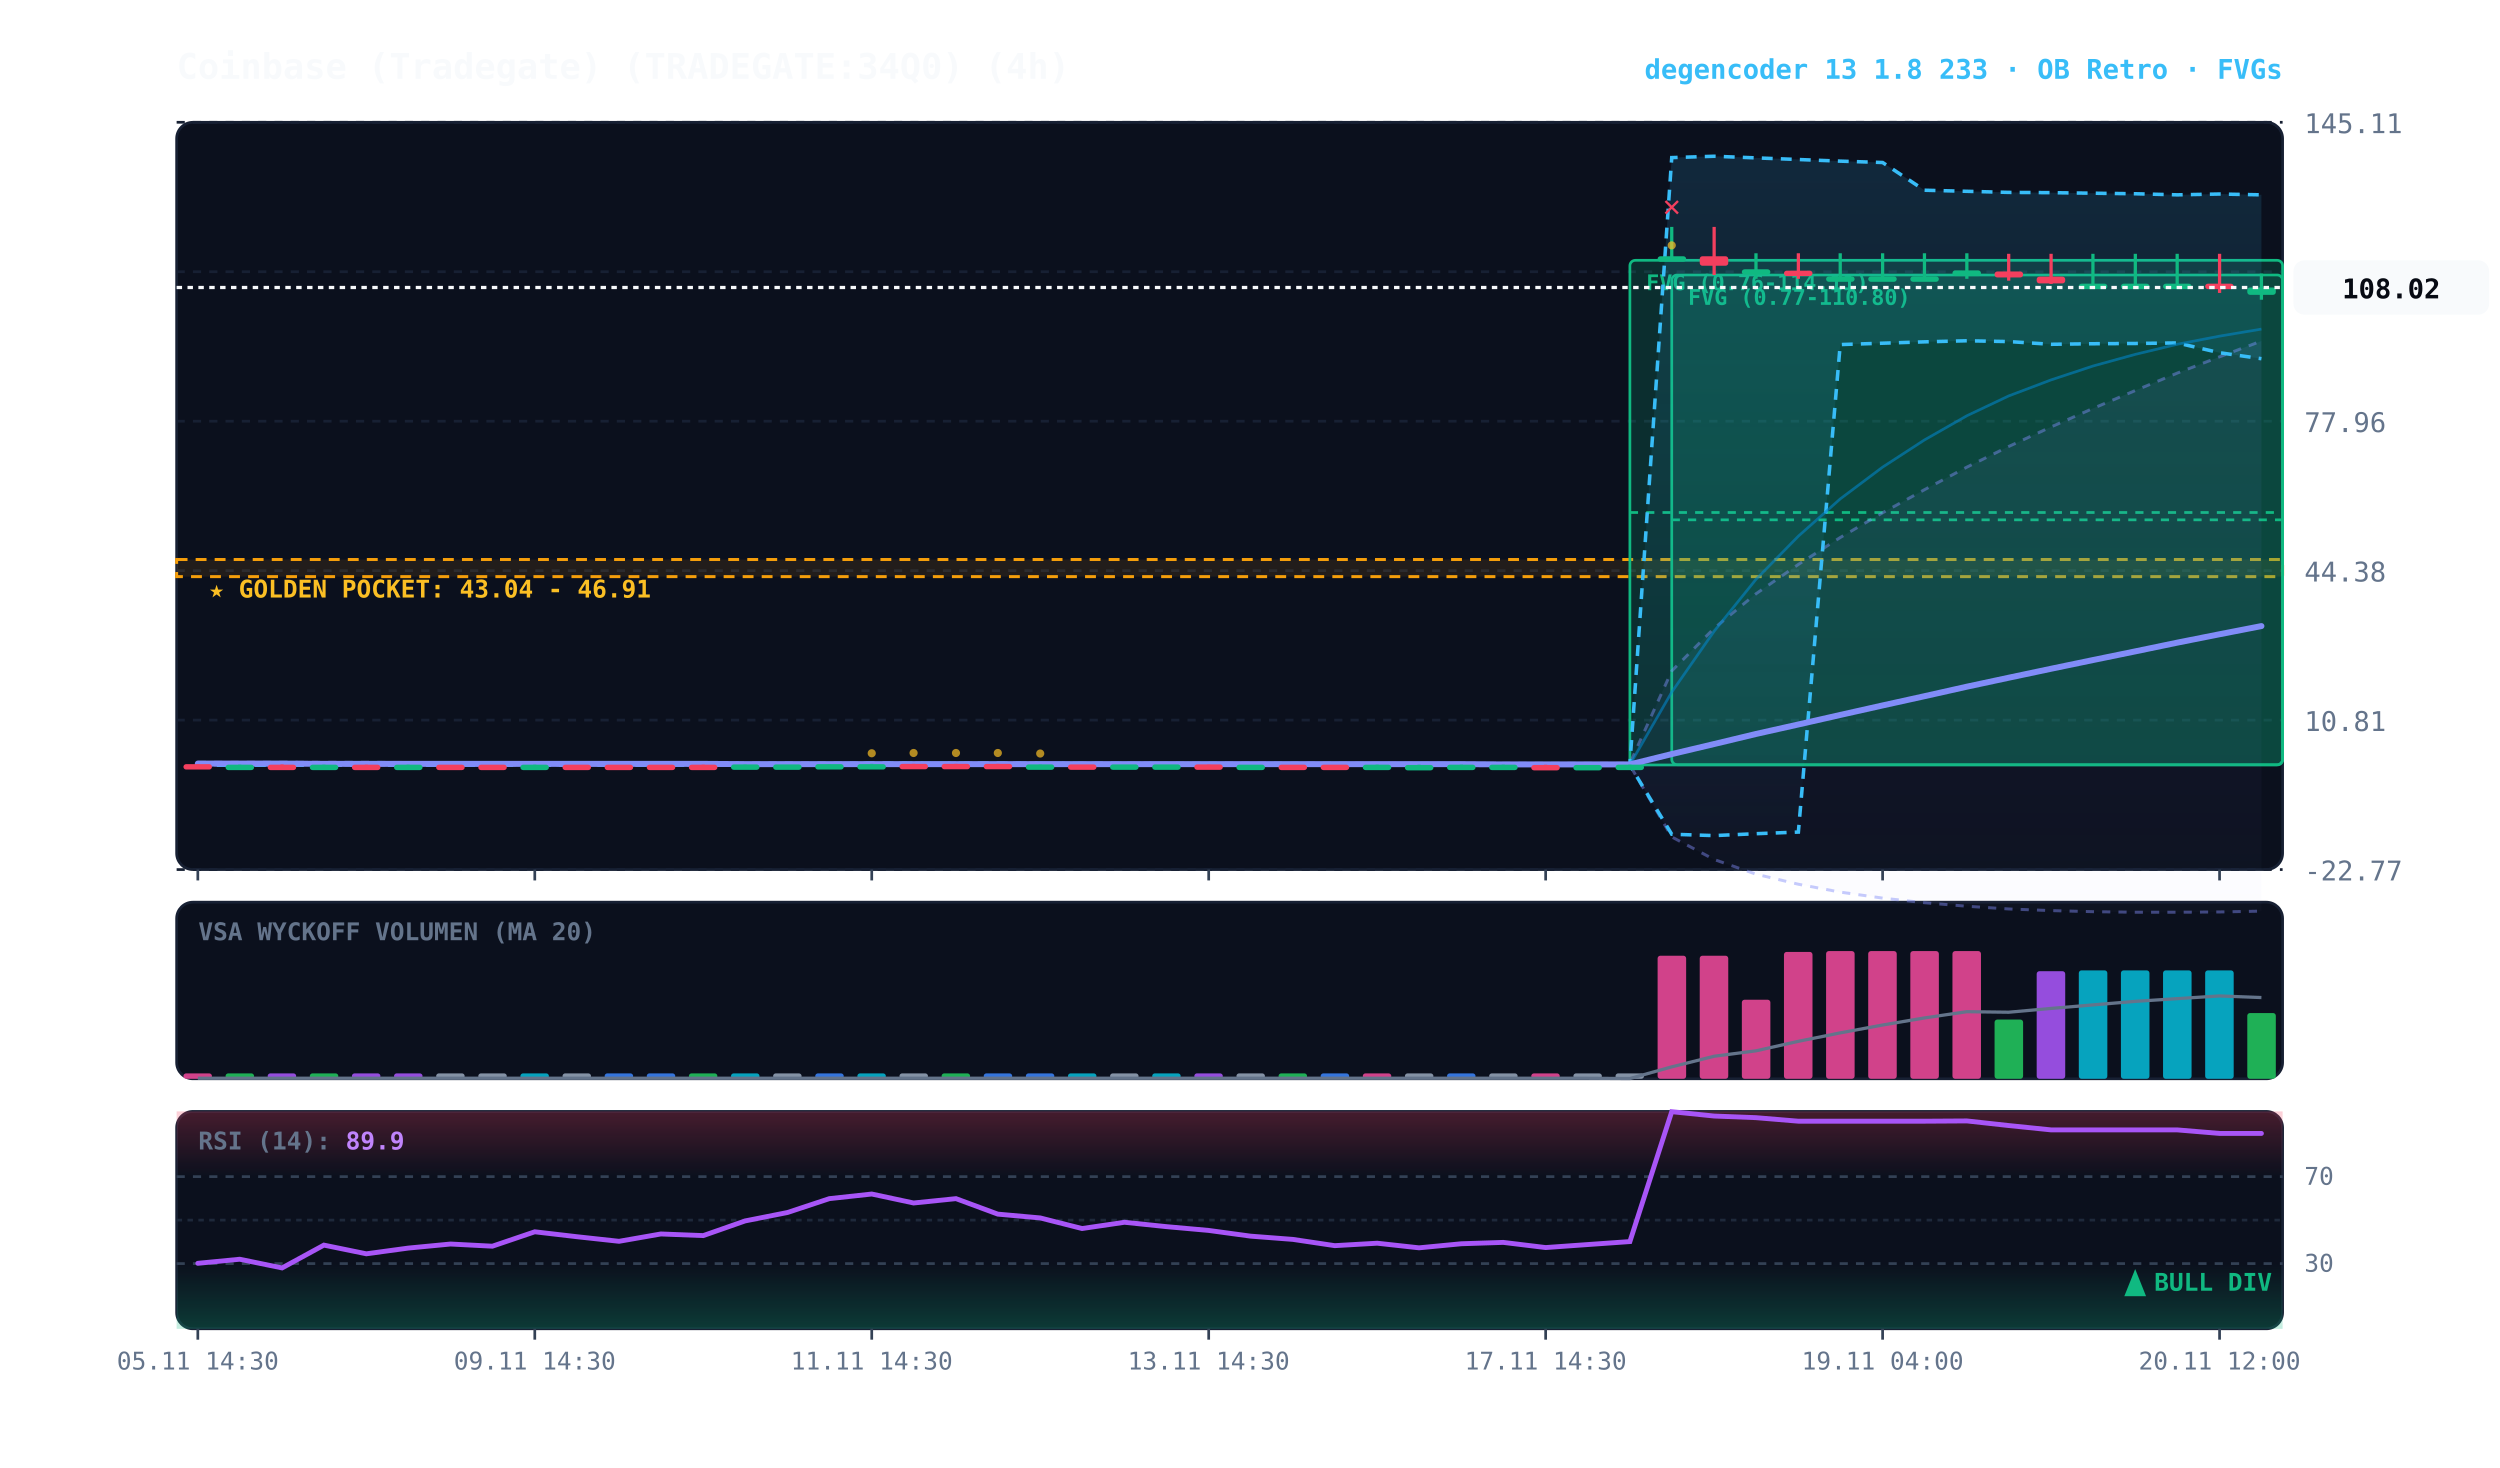
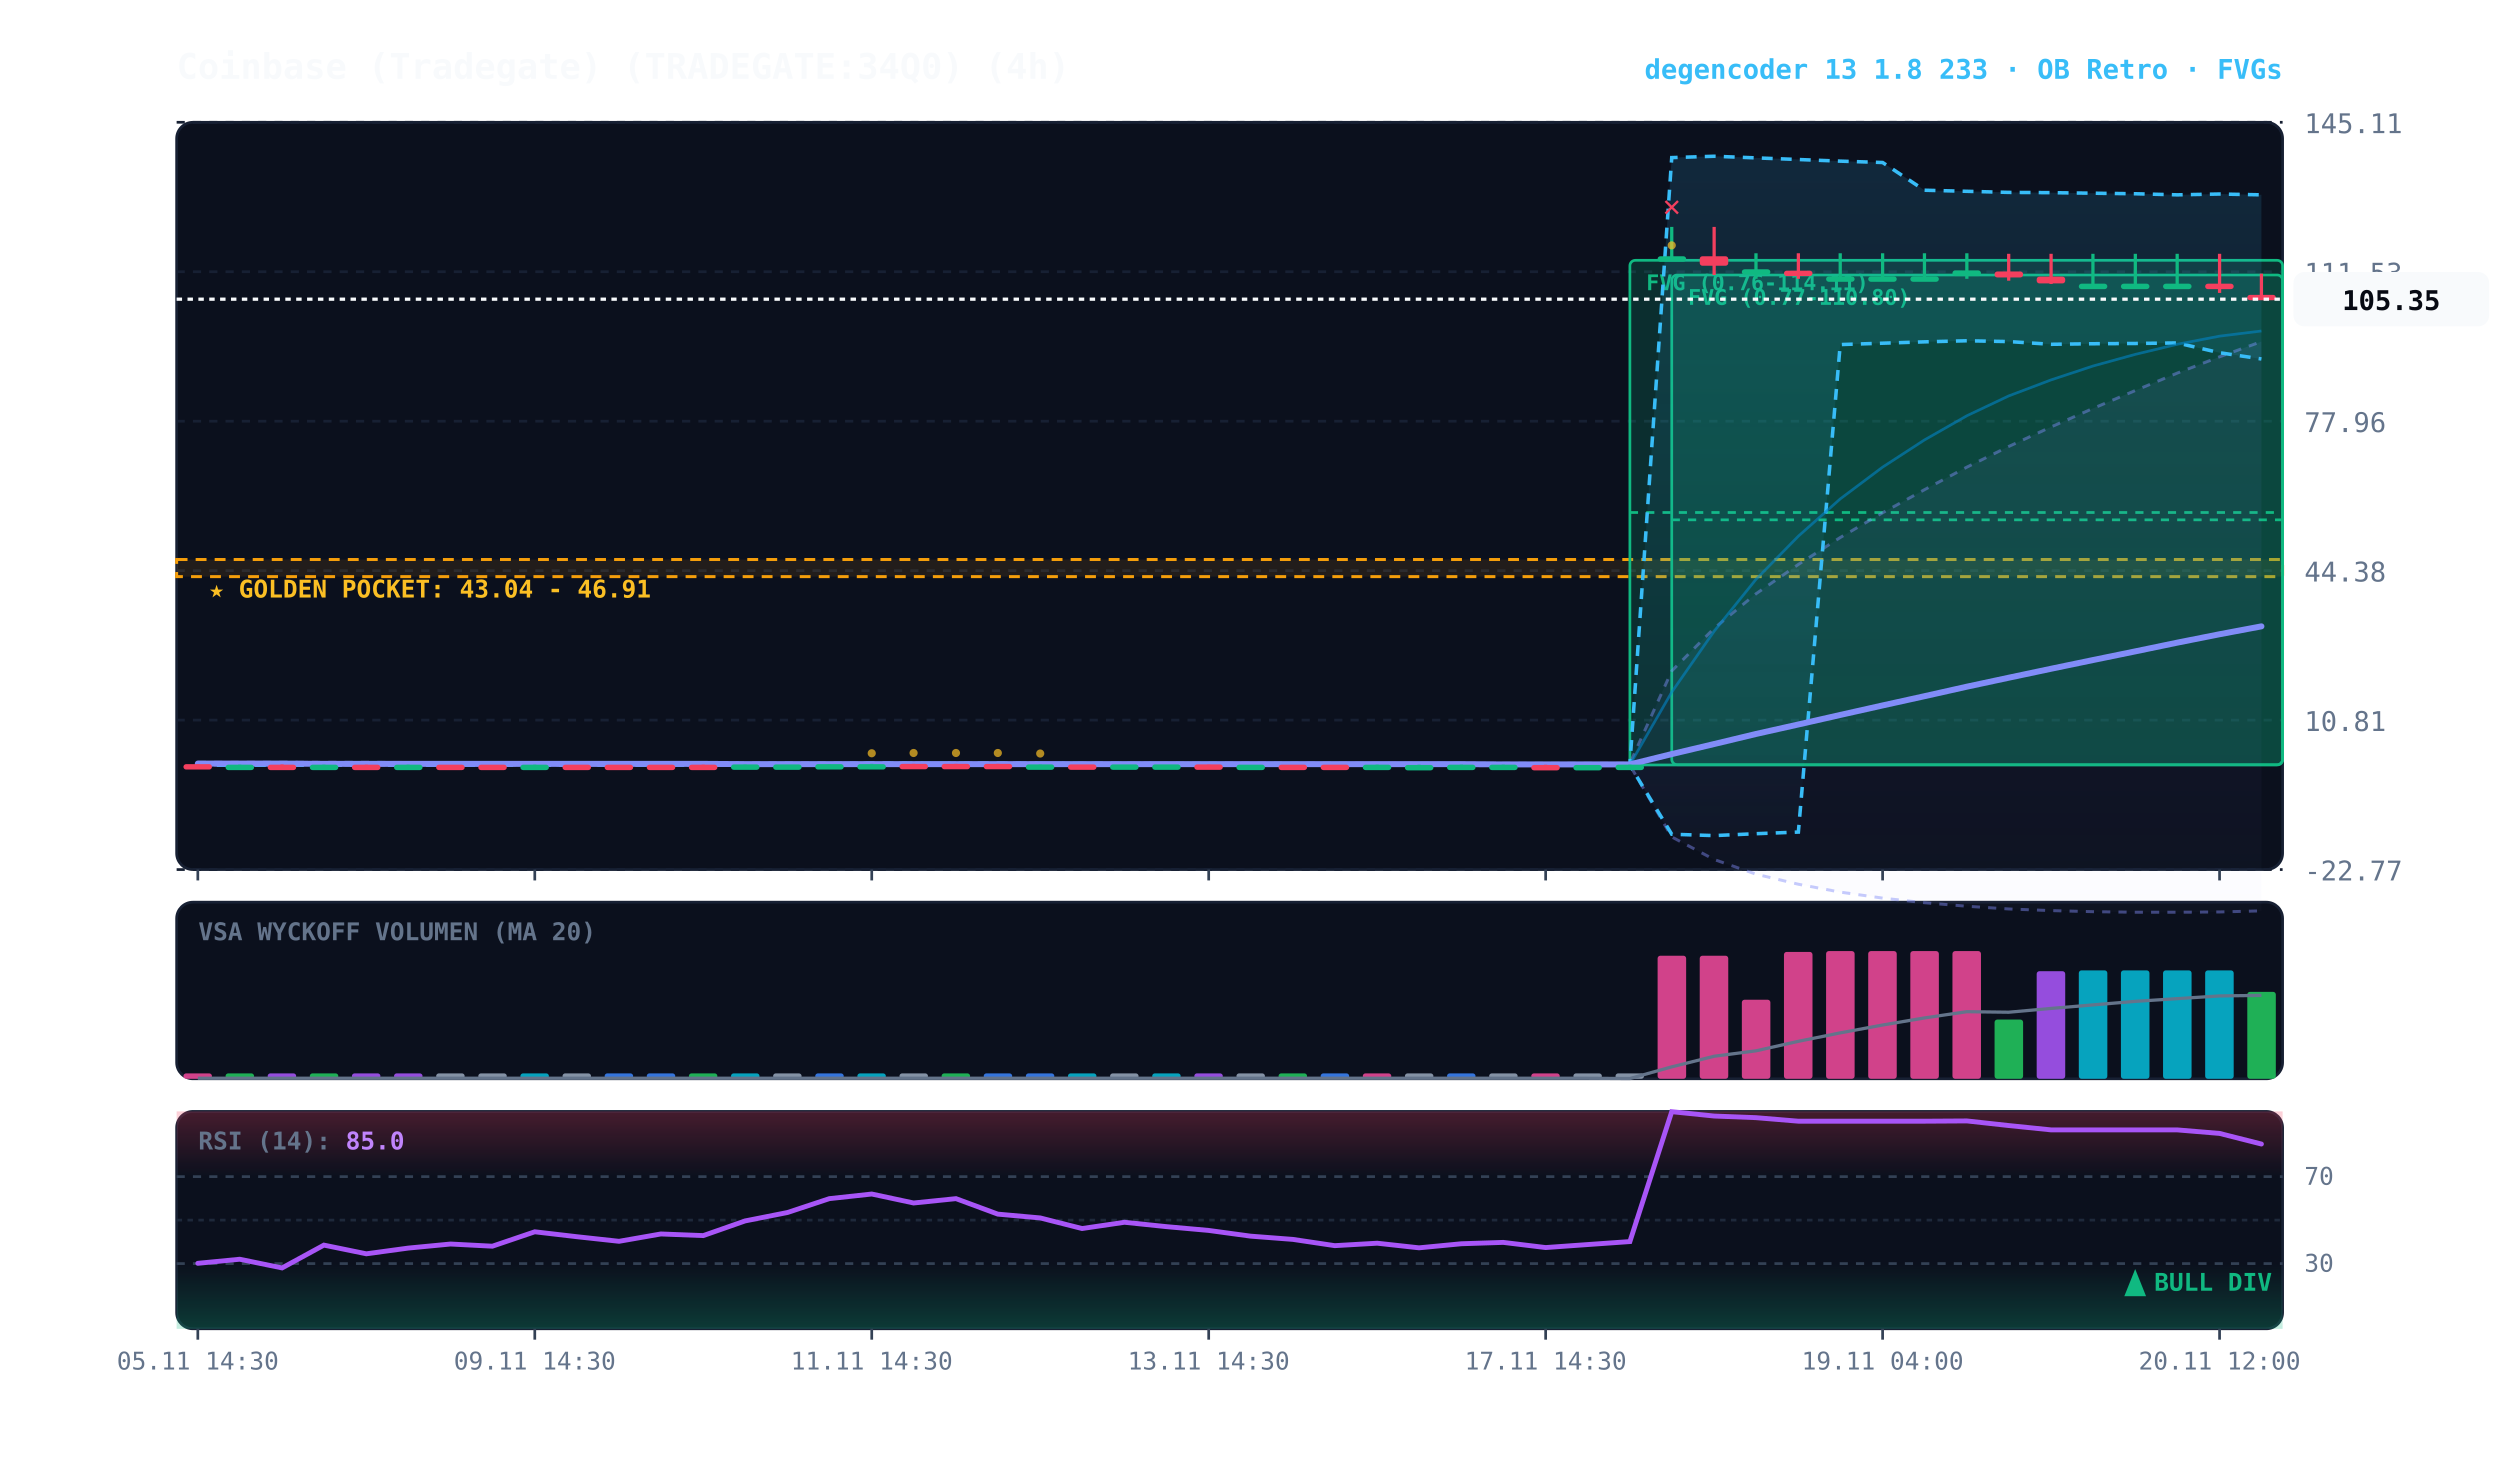
<svg xmlns="http://www.w3.org/2000/svg" viewBox="0 0 920 540" width="100%" height="100%" style="background:#070a13; font-family:'JetBrains Mono', monospace;">
  <defs>
    <linearGradient id="cloud-grad" x1="0%" y1="0%" x2="0%" y2="100%">
      <stop offset="0%" stop-color="#38bdf8" stop-opacity="0.14" />
      <stop offset="100%" stop-color="#38bdf8" stop-opacity="0.02" />
    </linearGradient>
    <linearGradient id="rfe-cloud" x1="0%" y1="0%" x2="0%" y2="100%">
      <stop offset="0%" stop-color="#818cf8" stop-opacity="0.09" />
      <stop offset="100%" stop-color="#818cf8" stop-opacity="0.02" />
    </linearGradient>
    <linearGradient id="rsi-overbought" x1="0%" y1="0%" x2="0%" y2="100%">
      <stop offset="0%" stop-color="#f43f5e" stop-opacity="0.25" />
      <stop offset="100%" stop-color="#f43f5e" stop-opacity="0.0" />
    </linearGradient>
    <linearGradient id="rsi-oversold" x1="0%" y1="0%" x2="0%" y2="100%">
      <stop offset="0%" stop-color="#10b981" stop-opacity="0.0" />
      <stop offset="100%" stop-color="#10b981" stop-opacity="0.25" />
    </linearGradient>
  </defs>
  <rect x="65" y="45" width="775" height="275" fill="#0b101d" rx="6" stroke="#172033" stroke-width="1" />
  <rect x="65" y="332" width="775" height="65" fill="#0b101d" rx="6" stroke="#172033" stroke-width="1" />
  <rect x="65" y="409" width="775" height="80" fill="#0b101d" rx="6" stroke="#172033" stroke-width="1" />
  <line x1="65" y1="320.0" x2="840" y2="320.0" stroke="#172033" stroke-dasharray="3,3" stroke-width="1" />
  <text x="848" y="324.0" fill="#64748b" font-size="10" text-anchor="start">-22.77</text>
  <line x1="65" y1="265.0" x2="840" y2="265.0" stroke="#172033" stroke-dasharray="3,3" stroke-width="1" />
  <text x="848" y="269.0" fill="#64748b" font-size="10" text-anchor="start">10.81</text>
  <line x1="65" y1="210.0" x2="840" y2="210.0" stroke="#172033" stroke-dasharray="3,3" stroke-width="1" />
  <text x="848" y="214.0" fill="#64748b" font-size="10" text-anchor="start">44.38</text>
  <line x1="65" y1="155.0" x2="840" y2="155.0" stroke="#172033" stroke-dasharray="3,3" stroke-width="1" />
  <text x="848" y="159.0" fill="#64748b" font-size="10" text-anchor="start">77.96</text>
  <line x1="65" y1="100.0" x2="840" y2="100.0" stroke="#172033" stroke-dasharray="3,3" stroke-width="1" />
  <text x="848" y="104.0" fill="#64748b" font-size="10" text-anchor="start">111.53</text>
  <line x1="65" y1="45.0" x2="840" y2="45.0" stroke="#172033" stroke-dasharray="3,3" stroke-width="1" />
  <text x="848" y="49.0" fill="#64748b" font-size="10" text-anchor="start">145.11</text>
  <rect x="65" y="205.9" width="775" height="6.3" fill="rgba(245, 158, 11, 0.10)" stroke="#f59e0b" stroke-dasharray="4,3" stroke-width="1.1" />
  <text x="77" y="219.9" fill="#fbbf24" font-size="9" font-weight="bold">★ GOLDEN POCKET: 43.04 - 46.91</text>
  <rect x="615.2" y="101.2" width="224.8" height="180.2" fill="rgba(16, 185, 129, 0.18)" stroke="#10b981" stroke-width="1" rx="2" />
  <line x1="615.2" y1="191.3" x2="840" y2="191.3" stroke="#10b981" stroke-dasharray="3,3" stroke-width="1" />
  <text x="621.2" y="112.2" fill="#10b981" font-size="8" font-weight="bold">FVG (0.77-110.80)</text>
  <rect x="599.8" y="95.8" width="240.2" height="185.7" fill="rgba(16, 185, 129, 0.18)" stroke="#10b981" stroke-width="1" rx="2" />
  <line x1="599.8" y1="188.6" x2="840" y2="188.6" stroke="#10b981" stroke-dasharray="3,3" stroke-width="1" />
  <text x="605.8" y="106.8" fill="#10b981" font-size="8" font-weight="bold">FVG (0.76-114.11)</text>
-   <polygon points="72.8,280.5 88.2,280.5 103.8,280.5 119.2,280.5 134.8,280.5 150.2,280.6 165.8,280.6 181.2,280.6 196.8,280.6 212.2,280.6 227.8,280.6 243.2,280.6 258.8,280.6 274.2,280.7 289.8,280.7 305.2,280.7 320.8,280.7 336.2,280.7 351.8,280.7 367.2,280.7 382.8,280.7 398.2,280.8 413.8,280.8 429.2,280.8 444.8,280.8 460.2,280.8 475.8,280.8 491.2,280.8 506.8,280.9 522.2,280.9 537.8,280.9 553.2,280.9 568.8,280.9 584.2,280.9 599.8,280.9 615.2,246.9 630.8,231.2 646.2,218.5 661.8,207.7 677.2,197.8 692.8,188.7 708.2,180.2 723.8,171.9 739.2,164.3 754.8,157.1 770.2,150.3 785.8,143.7 801.2,137.3 816.8,131.3 832.2,125.5 832.2,335.3 816.8,335.6 801.2,335.7 785.8,335.7 770.2,335.5 754.8,335.1 739.2,334.5 723.8,333.5 708.2,332.2 692.8,330.5 677.2,328.3 661.8,325.4 646.2,321.7 630.8,316.3 615.2,308.0 599.8,281.6 584.2,281.6 568.8,281.6 553.2,281.6 537.8,281.6 522.2,281.6 506.8,281.6 491.2,281.6 475.8,281.6 460.2,281.6 444.8,281.6 429.2,281.6 413.8,281.6 398.2,281.6 382.8,281.6 367.2,281.6 351.8,281.6 336.2,281.6 320.8,281.6 305.2,281.6 289.8,281.6 274.2,281.6 258.8,281.6 243.2,281.6 227.8,281.6 212.2,281.6 196.8,281.6 181.2,281.6 165.8,281.6 150.2,281.6 134.8,281.6 119.2,281.6 103.8,281.6 88.2,281.6 72.8,281.6" fill="url(#rfe-cloud)" />
-   <polyline points="72.8,280.5 88.2,280.5 103.8,280.5 119.2,280.5 134.8,280.5 150.2,280.6 165.8,280.6 181.2,280.6 196.8,280.6 212.2,280.6 227.8,280.6 243.2,280.6 258.8,280.6 274.2,280.7 289.8,280.7 305.2,280.7 320.8,280.7 336.2,280.7 351.8,280.7 367.2,280.7 382.8,280.7 398.2,280.8 413.8,280.8 429.2,280.8 444.8,280.8 460.2,280.8 475.8,280.8 491.2,280.8 506.8,280.9 522.2,280.9 537.8,280.9 553.2,280.9 568.8,280.9 584.2,280.9 599.8,280.9 615.2,246.9 630.8,231.2 646.2,218.5 661.8,207.7 677.2,197.8 692.8,188.7 708.2,180.2 723.8,171.9 739.2,164.3 754.8,157.1 770.2,150.3 785.8,143.7 801.2,137.3 816.8,131.3 832.2,125.5" fill="none" stroke="#818cf8" stroke-width="1.1" stroke-opacity="0.45" stroke-dasharray="3,3" />
-   <polyline points="72.8,281.6 88.2,281.6 103.8,281.6 119.2,281.6 134.8,281.6 150.2,281.6 165.8,281.6 181.2,281.6 196.8,281.6 212.2,281.6 227.8,281.6 243.2,281.6 258.8,281.6 274.2,281.6 289.8,281.6 305.2,281.6 320.8,281.6 336.2,281.6 351.8,281.6 367.2,281.6 382.8,281.6 398.2,281.6 413.8,281.6 429.2,281.6 444.8,281.6 460.2,281.6 475.8,281.6 491.2,281.6 506.8,281.6 522.2,281.6 537.8,281.6 553.2,281.6 568.8,281.6 584.2,281.6 599.8,281.6 615.2,308.0 630.8,316.3 646.2,321.7 661.8,325.4 677.2,328.3 692.8,330.5 708.2,332.2 723.8,333.5 739.2,334.5 754.8,335.1 770.2,335.5 785.8,335.7 801.2,335.7 816.8,335.6 832.2,335.3" fill="none" stroke="#818cf8" stroke-width="1.1" stroke-opacity="0.45" stroke-dasharray="3,3" />
-   <polygon points="72.8,281.0 88.2,281.0 103.8,281.0 119.2,281.1 134.8,281.1 150.2,281.2 165.8,281.2 181.2,281.3 196.8,281.2 212.2,281.2 227.8,281.2 243.2,281.2 258.8,281.2 274.2,281.2 289.8,281.1 305.2,281.1 320.8,280.9 336.2,280.9 351.8,280.9 367.2,280.9 382.8,280.9 398.2,281.0 413.8,281.0 429.2,281.0 444.8,281.1 460.2,281.2 475.8,281.2 491.2,281.2 506.8,281.2 522.2,281.2 537.8,281.3 553.2,281.3 568.8,281.3 584.2,281.3 599.8,281.3 615.2,58.0 630.8,57.5 646.2,58.1 661.8,58.7 677.2,59.3 692.8,59.8 708.2,70.0 723.8,70.4 739.2,70.8 754.8,70.9 770.2,71.1 785.8,71.3 801.2,71.7 816.8,71.4 832.2,71.7 832.2,132.0 816.8,129.8 801.2,126.2 785.8,126.4 770.2,126.5 754.8,126.7 739.2,125.7 723.8,125.4 708.2,125.8 692.8,126.3 677.2,126.8 661.8,306.2 646.2,306.8 630.8,307.5 615.2,307.0 599.8,281.6 584.2,281.6 568.8,281.6 553.2,281.6 537.8,281.6 522.2,281.6 506.8,281.6 491.2,281.6 475.8,281.6 460.2,281.6 444.8,281.6 429.2,281.5 413.8,281.5 398.2,281.5 382.8,281.4 367.2,281.4 351.8,281.5 336.2,281.6 320.8,281.6 305.2,281.6 289.8,281.6 274.2,281.6 258.8,281.6 243.2,281.6 227.8,281.6 212.2,281.6 196.8,281.6 181.2,281.6 165.8,281.6 150.2,281.6 134.8,281.6 119.2,281.6 103.8,281.6 88.2,281.6 72.8,281.6" fill="url(#cloud-grad)" />
+   <polygon points="72.8,280.5 88.2,280.5 103.8,280.5 119.2,280.5 134.8,280.5 150.2,280.6 165.8,280.6 181.2,280.6 196.8,280.6 212.2,280.6 227.8,280.6 243.2,280.6 258.8,280.6 274.2,280.7 289.8,280.7 305.2,280.7 320.8,280.7 336.2,280.7 351.8,280.7 367.2,280.7 382.8,280.7 398.2,280.8 413.8,280.8 429.2,280.8 444.8,280.8 460.2,280.8 475.8,280.8 491.2,280.8 506.8,280.9 522.2,280.9 537.8,280.9 553.2,280.9 568.8,280.9 584.2,280.9 599.8,280.9 615.2,246.9 630.8,231.2 646.2,218.5 661.8,207.7 677.2,197.8 692.8,188.7 708.2,180.2 723.8,171.9 739.2,164.3 754.8,157.1 770.2,150.3 785.8,143.7 801.2,137.3 816.8,131.3 832.2,125.7 832.2,335.2 816.8,335.6 801.2,335.7 785.8,335.7 770.2,335.5 754.8,335.1 739.2,334.5 723.8,333.5 708.2,332.2 692.8,330.5 677.2,328.3 661.8,325.4 646.2,321.7 630.8,316.3 615.2,308.0 599.8,281.6 584.2,281.6 568.8,281.6 553.2,281.6 537.8,281.6 522.2,281.6 506.8,281.6 491.2,281.6 475.8,281.6 460.2,281.6 444.8,281.6 429.2,281.6 413.8,281.6 398.2,281.6 382.8,281.6 367.2,281.6 351.8,281.6 336.2,281.6 320.8,281.6 305.2,281.6 289.8,281.6 274.2,281.6 258.8,281.6 243.2,281.6 227.8,281.6 212.2,281.6 196.8,281.6 181.2,281.6 165.8,281.6 150.2,281.6 134.8,281.6 119.2,281.6 103.8,281.6 88.2,281.6 72.8,281.6" fill="url(#rfe-cloud)" />
+   <polyline points="72.8,280.5 88.2,280.5 103.8,280.5 119.2,280.5 134.8,280.5 150.2,280.6 165.8,280.6 181.2,280.6 196.8,280.6 212.2,280.6 227.8,280.6 243.2,280.6 258.8,280.6 274.2,280.7 289.8,280.7 305.2,280.7 320.8,280.7 336.2,280.7 351.8,280.7 367.2,280.7 382.8,280.7 398.2,280.8 413.8,280.8 429.2,280.8 444.8,280.8 460.2,280.8 475.8,280.8 491.2,280.8 506.8,280.9 522.2,280.9 537.8,280.9 553.2,280.9 568.8,280.9 584.2,280.9 599.8,280.9 615.2,246.9 630.8,231.2 646.2,218.5 661.8,207.7 677.2,197.8 692.8,188.7 708.2,180.2 723.8,171.9 739.2,164.3 754.8,157.1 770.2,150.3 785.8,143.7 801.2,137.3 816.8,131.3 832.2,125.7" fill="none" stroke="#818cf8" stroke-width="1.1" stroke-opacity="0.45" stroke-dasharray="3,3" />
+   <polyline points="72.8,281.6 88.2,281.6 103.8,281.6 119.2,281.6 134.8,281.6 150.2,281.6 165.8,281.6 181.2,281.6 196.8,281.6 212.2,281.6 227.8,281.6 243.2,281.6 258.8,281.6 274.2,281.6 289.8,281.6 305.2,281.6 320.8,281.6 336.2,281.6 351.8,281.6 367.2,281.6 382.8,281.6 398.2,281.6 413.8,281.6 429.2,281.6 444.8,281.6 460.2,281.6 475.8,281.6 491.2,281.6 506.8,281.6 522.2,281.6 537.8,281.6 553.2,281.6 568.8,281.6 584.2,281.6 599.8,281.6 615.2,308.0 630.8,316.3 646.2,321.7 661.8,325.4 677.2,328.3 692.8,330.5 708.2,332.2 723.8,333.5 739.2,334.5 754.8,335.1 770.2,335.5 785.8,335.7 801.2,335.7 816.8,335.6 832.2,335.2" fill="none" stroke="#818cf8" stroke-width="1.1" stroke-opacity="0.45" stroke-dasharray="3,3" />
+   <polygon points="72.8,281.0 88.2,281.0 103.8,281.0 119.2,281.1 134.8,281.1 150.2,281.2 165.8,281.2 181.2,281.3 196.8,281.2 212.2,281.2 227.8,281.2 243.2,281.2 258.8,281.2 274.2,281.2 289.8,281.1 305.2,281.1 320.8,280.9 336.2,280.9 351.8,280.9 367.2,280.9 382.8,280.9 398.2,281.0 413.8,281.0 429.2,281.0 444.8,281.1 460.2,281.2 475.8,281.2 491.2,281.2 506.8,281.2 522.2,281.2 537.8,281.3 553.2,281.3 568.8,281.3 584.2,281.3 599.8,281.3 615.2,58.0 630.8,57.5 646.2,58.1 661.8,58.7 677.2,59.3 692.8,59.8 708.2,70.0 723.8,70.4 739.2,70.8 754.8,70.9 770.2,71.1 785.8,71.3 801.2,71.7 816.8,71.4 832.2,71.7 832.2,132.1 816.8,129.8 801.2,126.2 785.8,126.4 770.2,126.5 754.8,126.7 739.2,125.7 723.8,125.4 708.2,125.8 692.8,126.3 677.2,126.8 661.8,306.2 646.2,306.8 630.8,307.5 615.2,307.0 599.8,281.6 584.2,281.6 568.8,281.6 553.2,281.6 537.8,281.6 522.2,281.6 506.8,281.6 491.2,281.6 475.8,281.6 460.2,281.6 444.8,281.6 429.2,281.5 413.8,281.5 398.2,281.5 382.8,281.4 367.2,281.4 351.8,281.5 336.2,281.6 320.8,281.6 305.2,281.6 289.8,281.6 274.2,281.6 258.8,281.6 243.2,281.6 227.8,281.6 212.2,281.6 196.8,281.6 181.2,281.6 165.8,281.6 150.2,281.6 134.8,281.6 119.2,281.6 103.8,281.6 88.2,281.6 72.8,281.6" fill="url(#cloud-grad)" />
  <polyline points="72.8,281.0 88.2,281.0 103.8,281.0 119.2,281.1 134.8,281.1 150.2,281.2 165.8,281.2 181.2,281.3 196.8,281.2 212.2,281.2 227.8,281.2 243.2,281.2 258.8,281.2 274.2,281.2 289.8,281.1 305.2,281.1 320.8,280.9 336.2,280.9 351.8,280.9 367.2,280.9 382.8,280.9 398.2,281.0 413.8,281.0 429.2,281.0 444.8,281.1 460.2,281.2 475.8,281.2 491.2,281.2 506.8,281.2 522.2,281.2 537.8,281.3 553.2,281.3 568.8,281.3 584.2,281.3 599.8,281.3 615.2,58.0 630.8,57.5 646.2,58.1 661.8,58.7 677.2,59.3 692.8,59.8 708.2,70.0 723.8,70.4 739.2,70.8 754.8,70.9 770.2,71.1 785.8,71.3 801.2,71.7 816.8,71.4 832.2,71.7" fill="none" stroke="#38bdf8" stroke-width="1.3" stroke-dasharray="4,3" />
-   <polyline points="72.8,281.6 88.2,281.6 103.8,281.6 119.2,281.6 134.8,281.6 150.2,281.6 165.8,281.6 181.2,281.6 196.8,281.6 212.2,281.6 227.8,281.6 243.2,281.6 258.8,281.6 274.2,281.6 289.8,281.6 305.2,281.6 320.8,281.6 336.2,281.6 351.8,281.5 367.2,281.4 382.8,281.4 398.2,281.5 413.8,281.5 429.2,281.5 444.8,281.6 460.2,281.6 475.8,281.6 491.2,281.6 506.8,281.6 522.2,281.6 537.8,281.6 553.2,281.6 568.8,281.6 584.2,281.6 599.8,281.6 615.2,307.0 630.8,307.5 646.2,306.8 661.8,306.2 677.2,126.8 692.8,126.3 708.2,125.8 723.8,125.4 739.2,125.7 754.8,126.7 770.2,126.5 785.8,126.4 801.2,126.2 816.8,129.8 832.2,132.0" fill="none" stroke="#38bdf8" stroke-width="1.3" stroke-dasharray="4,3" />
-   <polyline points="72.8,281.2 88.2,281.3 103.8,281.3 119.2,281.3 134.8,281.3 150.2,281.4 165.8,281.4 181.2,281.4 196.8,281.4 212.2,281.4 227.8,281.4 243.2,281.4 258.8,281.4 274.2,281.4 289.8,281.4 305.2,281.3 320.8,281.3 336.2,281.3 351.8,281.3 367.2,281.3 382.8,281.3 398.2,281.3 413.8,281.3 429.2,281.3 444.8,281.3 460.2,281.3 475.8,281.3 491.2,281.3 506.8,281.4 522.2,281.4 537.8,281.4 553.2,281.4 568.8,281.4 584.2,281.4 599.8,281.4 615.2,254.7 630.8,232.3 646.2,213.2 661.8,197.3 677.2,183.6 692.8,171.9 708.2,161.9 723.8,153.0 739.2,145.7 754.8,139.8 770.2,134.7 785.8,130.4 801.2,126.7 816.8,123.7 832.2,121.1" fill="none" stroke="#0284c7" stroke-width="1.0" stroke-opacity="0.6" />
-   <polyline points="72.8,281.0 88.2,281.0 103.8,281.0 119.2,281.1 134.8,281.1 150.2,281.1 165.8,281.1 181.2,281.1 196.8,281.1 212.2,281.1 227.8,281.1 243.2,281.1 258.8,281.1 274.2,281.2 289.8,281.2 305.2,281.2 320.8,281.2 336.2,281.2 351.8,281.2 367.2,281.2 382.8,281.2 398.2,281.2 413.8,281.2 429.2,281.2 444.8,281.2 460.2,281.2 475.8,281.2 491.2,281.2 506.8,281.2 522.2,281.2 537.8,281.2 553.2,281.3 568.8,281.3 584.2,281.3 599.8,281.3 615.2,277.5 630.8,273.8 646.2,270.1 661.8,266.6 677.2,263.1 692.8,259.6 708.2,256.2 723.8,252.7 739.2,249.4 754.8,246.1 770.2,242.9 785.8,239.7 801.2,236.5 816.8,233.4 832.2,230.4" fill="none" stroke="#818cf8" stroke-width="2.2" stroke-linecap="round" />
+   <polyline points="72.8,281.6 88.2,281.6 103.8,281.6 119.2,281.6 134.8,281.6 150.2,281.6 165.8,281.6 181.2,281.6 196.8,281.6 212.2,281.6 227.8,281.6 243.2,281.6 258.8,281.6 274.2,281.6 289.8,281.6 305.2,281.6 320.8,281.6 336.2,281.6 351.8,281.5 367.2,281.4 382.8,281.4 398.2,281.5 413.8,281.5 429.2,281.5 444.8,281.6 460.2,281.6 475.8,281.6 491.2,281.6 506.8,281.6 522.2,281.6 537.8,281.6 553.2,281.6 568.8,281.6 584.2,281.6 599.8,281.6 615.2,307.0 630.8,307.5 646.2,306.8 661.8,306.2 677.2,126.8 692.8,126.3 708.2,125.8 723.8,125.4 739.2,125.7 754.8,126.7 770.2,126.5 785.8,126.4 801.2,126.2 816.8,129.8 832.2,132.1" fill="none" stroke="#38bdf8" stroke-width="1.3" stroke-dasharray="4,3" />
+   <polyline points="72.8,281.2 88.2,281.3 103.8,281.3 119.2,281.3 134.8,281.3 150.2,281.4 165.8,281.4 181.2,281.4 196.8,281.4 212.2,281.4 227.8,281.4 243.2,281.4 258.8,281.4 274.2,281.4 289.8,281.4 305.2,281.3 320.8,281.3 336.2,281.3 351.8,281.3 367.2,281.3 382.8,281.3 398.2,281.3 413.8,281.3 429.2,281.3 444.8,281.3 460.2,281.3 475.8,281.3 491.2,281.3 506.8,281.4 522.2,281.4 537.8,281.4 553.2,281.4 568.8,281.4 584.2,281.4 599.8,281.4 615.2,254.7 630.8,232.3 646.2,213.2 661.8,197.3 677.2,183.6 692.8,171.9 708.2,161.9 723.8,153.0 739.2,145.7 754.8,139.8 770.2,134.7 785.8,130.4 801.2,126.7 816.8,123.7 832.2,121.8" fill="none" stroke="#0284c7" stroke-width="1.0" stroke-opacity="0.6" />
+   <polyline points="72.8,281.0 88.2,281.0 103.8,281.0 119.2,281.1 134.8,281.1 150.2,281.1 165.8,281.1 181.2,281.1 196.8,281.1 212.2,281.1 227.8,281.1 243.2,281.1 258.8,281.1 274.2,281.2 289.8,281.2 305.2,281.2 320.8,281.2 336.2,281.2 351.8,281.2 367.2,281.2 382.8,281.2 398.2,281.2 413.8,281.2 429.2,281.2 444.8,281.2 460.2,281.2 475.8,281.2 491.2,281.2 506.8,281.2 522.2,281.2 537.8,281.2 553.2,281.3 568.8,281.3 584.2,281.3 599.8,281.3 615.2,277.5 630.8,273.8 646.2,270.1 661.8,266.6 677.2,263.1 692.8,259.6 708.2,256.2 723.8,252.7 739.2,249.4 754.8,246.1 770.2,242.9 785.8,239.7 801.2,236.5 816.8,233.4 832.2,230.5" fill="none" stroke="#818cf8" stroke-width="2.2" stroke-linecap="round" />
  <line x1="72.8" y1="281.2" x2="72.8" y2="281.4" stroke="#f43f5e" stroke-width="1.2" />
  <rect x="67.5" y="281.2" width="10.5" height="2.0" fill="#f43f5e" rx="1" />
  <line x1="88.2" y1="281.4" x2="88.2" y2="281.5" stroke="#10b981" stroke-width="1.2" />
  <rect x="83.0" y="281.4" width="10.5" height="2.0" fill="#10b981" rx="1" />
  <line x1="103.8" y1="281.3" x2="103.8" y2="281.5" stroke="#f43f5e" stroke-width="1.2" />
  <rect x="98.5" y="281.4" width="10.5" height="2.0" fill="#f43f5e" rx="1" />
  <line x1="119.2" y1="281.4" x2="119.2" y2="281.5" stroke="#10b981" stroke-width="1.2" />
  <rect x="114.0" y="281.4" width="10.5" height="2.0" fill="#10b981" rx="1" />
  <line x1="134.8" y1="281.4" x2="134.8" y2="281.5" stroke="#f43f5e" stroke-width="1.2" />
  <rect x="129.5" y="281.4" width="10.5" height="2.0" fill="#f43f5e" rx="1" />
  <line x1="150.2" y1="281.4" x2="150.2" y2="281.5" stroke="#10b981" stroke-width="1.2" />
  <rect x="145.0" y="281.4" width="10.5" height="2.0" fill="#10b981" rx="1" />
  <line x1="165.8" y1="281.4" x2="165.8" y2="281.4" stroke="#f43f5e" stroke-width="1.2" />
  <rect x="160.5" y="281.4" width="10.5" height="2.0" fill="#f43f5e" rx="1" />
  <line x1="181.2" y1="281.4" x2="181.2" y2="281.4" stroke="#f43f5e" stroke-width="1.2" />
  <rect x="176.0" y="281.4" width="10.5" height="2.0" fill="#f43f5e" rx="1" />
  <line x1="196.8" y1="281.3" x2="196.8" y2="281.4" stroke="#10b981" stroke-width="1.2" />
  <rect x="191.5" y="281.4" width="10.5" height="2.0" fill="#10b981" rx="1" />
  <line x1="212.2" y1="281.4" x2="212.2" y2="281.4" stroke="#f43f5e" stroke-width="1.2" />
  <rect x="207.0" y="281.4" width="10.5" height="2.0" fill="#f43f5e" rx="1" />
  <line x1="227.8" y1="281.4" x2="227.8" y2="281.4" stroke="#f43f5e" stroke-width="1.2" />
  <rect x="222.5" y="281.4" width="10.5" height="2.0" fill="#f43f5e" rx="1" />
  <line x1="243.2" y1="281.4" x2="243.2" y2="281.4" stroke="#f43f5e" stroke-width="1.2" />
  <rect x="238.0" y="281.4" width="10.5" height="2.0" fill="#f43f5e" rx="1" />
  <line x1="258.8" y1="281.3" x2="258.8" y2="281.4" stroke="#f43f5e" stroke-width="1.2" />
  <rect x="253.5" y="281.4" width="10.5" height="2.0" fill="#f43f5e" rx="1" />
  <line x1="274.2" y1="281.3" x2="274.2" y2="281.4" stroke="#10b981" stroke-width="1.2" />
  <rect x="269.0" y="281.3" width="10.5" height="2.0" fill="#10b981" rx="1" />
  <line x1="289.8" y1="281.3" x2="289.8" y2="281.3" stroke="#10b981" stroke-width="1.2" />
  <rect x="284.5" y="281.3" width="10.5" height="2.0" fill="#10b981" rx="1" />
  <line x1="305.2" y1="281.2" x2="305.2" y2="281.3" stroke="#10b981" stroke-width="1.2" />
  <rect x="300.0" y="281.2" width="10.5" height="2.0" fill="#10b981" rx="1" />
  <line x1="320.8" y1="281.1" x2="320.8" y2="281.3" stroke="#10b981" stroke-width="1.2" />
  <rect x="315.5" y="281.2" width="10.5" height="2.0" fill="#10b981" rx="1" />
  <circle cx="320.8" cy="277.2" r="1.5" fill="#fbbf24" opacity="0.7" />
  <line x1="336.2" y1="281.1" x2="336.2" y2="281.2" stroke="#f43f5e" stroke-width="1.2" />
  <rect x="331.0" y="281.1" width="10.5" height="2.0" fill="#f43f5e" rx="1" />
  <circle cx="336.2" cy="277.1" r="1.5" fill="#fbbf24" opacity="0.7" />
  <line x1="351.8" y1="281.1" x2="351.8" y2="281.2" stroke="#f43f5e" stroke-width="1.2" />
  <rect x="346.5" y="281.1" width="10.5" height="2.0" fill="#f43f5e" rx="1" />
  <circle cx="351.8" cy="277.1" r="1.5" fill="#fbbf24" opacity="0.7" />
  <line x1="367.2" y1="281.1" x2="367.2" y2="281.2" stroke="#f43f5e" stroke-width="1.2" />
  <rect x="362.0" y="281.1" width="10.5" height="2.0" fill="#f43f5e" rx="1" />
  <circle cx="367.2" cy="277.1" r="1.5" fill="#fbbf24" opacity="0.7" />
  <line x1="382.8" y1="281.2" x2="382.8" y2="281.3" stroke="#10b981" stroke-width="1.2" />
  <rect x="377.5" y="281.3" width="10.5" height="2.0" fill="#10b981" rx="1" />
  <circle cx="382.8" cy="277.3" r="1.5" fill="#fbbf24" opacity="0.7" />
  <line x1="398.2" y1="281.3" x2="398.2" y2="281.3" stroke="#f43f5e" stroke-width="1.2" />
  <rect x="393.0" y="281.3" width="10.5" height="2.0" fill="#f43f5e" rx="1" />
  <line x1="413.8" y1="281.3" x2="413.8" y2="281.3" stroke="#10b981" stroke-width="1.2" />
  <rect x="408.5" y="281.3" width="10.5" height="2.0" fill="#10b981" rx="1" />
  <line x1="429.2" y1="281.3" x2="429.2" y2="281.3" stroke="#10b981" stroke-width="1.2" />
  <rect x="424.0" y="281.3" width="10.5" height="2.0" fill="#10b981" rx="1" />
  <line x1="444.8" y1="281.3" x2="444.8" y2="281.4" stroke="#f43f5e" stroke-width="1.2" />
  <rect x="439.5" y="281.3" width="10.5" height="2.0" fill="#f43f5e" rx="1" />
  <line x1="460.2" y1="281.4" x2="460.2" y2="281.4" stroke="#10b981" stroke-width="1.2" />
  <rect x="455.0" y="281.4" width="10.5" height="2.0" fill="#10b981" rx="1" />
  <line x1="475.8" y1="281.4" x2="475.8" y2="281.4" stroke="#f43f5e" stroke-width="1.2" />
  <rect x="470.5" y="281.4" width="10.5" height="2.0" fill="#f43f5e" rx="1" />
  <line x1="491.2" y1="281.4" x2="491.2" y2="281.4" stroke="#f43f5e" stroke-width="1.2" />
  <rect x="486.0" y="281.4" width="10.5" height="2.0" fill="#f43f5e" rx="1" />
  <line x1="506.8" y1="281.4" x2="506.8" y2="281.5" stroke="#10b981" stroke-width="1.2" />
  <rect x="501.5" y="281.4" width="10.5" height="2.0" fill="#10b981" rx="1" />
  <line x1="522.2" y1="281.4" x2="522.2" y2="281.5" stroke="#10b981" stroke-width="1.2" />
  <rect x="517.0" y="281.5" width="10.5" height="2.0" fill="#10b981" rx="1" />
  <line x1="537.8" y1="281.4" x2="537.8" y2="281.5" stroke="#10b981" stroke-width="1.2" />
  <rect x="532.5" y="281.4" width="10.5" height="2.0" fill="#10b981" rx="1" />
  <line x1="553.2" y1="281.4" x2="553.2" y2="281.5" stroke="#10b981" stroke-width="1.2" />
  <rect x="548.0" y="281.4" width="10.5" height="2.0" fill="#10b981" rx="1" />
  <line x1="568.8" y1="281.4" x2="568.8" y2="281.5" stroke="#f43f5e" stroke-width="1.2" />
  <rect x="563.5" y="281.5" width="10.5" height="2.0" fill="#f43f5e" rx="1" />
  <line x1="584.2" y1="281.5" x2="584.2" y2="281.5" stroke="#10b981" stroke-width="1.2" />
  <rect x="579.0" y="281.5" width="10.5" height="2.0" fill="#10b981" rx="1" />
  <line x1="599.8" y1="281.4" x2="599.8" y2="281.5" stroke="#10b981" stroke-width="1.2" />
  <rect x="594.5" y="281.4" width="10.5" height="2.0" fill="#10b981" rx="1" />
  <line x1="615.2" y1="83.5" x2="615.2" y2="95.8" stroke="#10b981" stroke-width="1.2" />
  <rect x="610.0" y="94.3" width="10.5" height="2.0" fill="#10b981" rx="1" />
  <text x="615.2" y="79.5" fill="#f43f5e" font-size="11" font-weight="bold" text-anchor="middle">✕</text>
  <circle cx="615.2" cy="90.3" r="1.5" fill="#fbbf24" opacity="0.7" />
  <line x1="630.8" y1="83.5" x2="630.8" y2="101.2" stroke="#f43f5e" stroke-width="1.2" />
  <rect x="625.5" y="94.3" width="10.5" height="3.5" fill="#f43f5e" rx="1" />
  <line x1="646.2" y1="93.2" x2="646.2" y2="102.6" stroke="#10b981" stroke-width="1.2" />
  <rect x="641.0" y="99.1" width="10.5" height="2.0" fill="#10b981" rx="1" />
  <line x1="661.8" y1="93.2" x2="661.8" y2="102.6" stroke="#f43f5e" stroke-width="1.2" />
  <rect x="656.5" y="99.6" width="10.5" height="2.0" fill="#f43f5e" rx="1" />
  <line x1="677.2" y1="93.2" x2="677.2" y2="102.6" stroke="#10b981" stroke-width="1.2" />
  <rect x="672.0" y="101.7" width="10.5" height="2.0" fill="#10b981" rx="1" />
  <line x1="692.8" y1="93.2" x2="692.8" y2="102.6" stroke="#10b981" stroke-width="1.2" />
  <rect x="687.5" y="101.7" width="10.5" height="2.0" fill="#10b981" rx="1" />
  <line x1="708.2" y1="93.2" x2="708.2" y2="102.6" stroke="#10b981" stroke-width="1.2" />
  <rect x="703.0" y="101.7" width="10.5" height="2.0" fill="#10b981" rx="1" />
  <line x1="723.8" y1="93.2" x2="723.8" y2="102.6" stroke="#10b981" stroke-width="1.2" />
  <rect x="718.5" y="99.5" width="10.5" height="2.1" fill="#10b981" rx="1" />
  <line x1="739.2" y1="93.4" x2="739.2" y2="103.3" stroke="#f43f5e" stroke-width="1.2" />
  <rect x="734.0" y="99.9" width="10.5" height="2.2" fill="#f43f5e" rx="1" />
  <line x1="754.8" y1="93.4" x2="754.8" y2="104.5" stroke="#f43f5e" stroke-width="1.2" />
  <rect x="749.5" y="101.8" width="10.5" height="2.5" fill="#f43f5e" rx="1" />
  <line x1="770.2" y1="93.4" x2="770.2" y2="104.5" stroke="#10b981" stroke-width="1.2" />
  <rect x="765.0" y="104.4" width="10.5" height="2.0" fill="#10b981" rx="1" />
  <line x1="785.8" y1="93.4" x2="785.8" y2="104.5" stroke="#10b981" stroke-width="1.2" />
  <rect x="780.5" y="104.4" width="10.5" height="2.0" fill="#10b981" rx="1" />
  <line x1="801.2" y1="93.4" x2="801.2" y2="104.5" stroke="#10b981" stroke-width="1.2" />
  <rect x="796.0" y="104.4" width="10.5" height="2.0" fill="#10b981" rx="1" />
  <line x1="816.8" y1="93.4" x2="816.8" y2="107.8" stroke="#f43f5e" stroke-width="1.2" />
  <rect x="811.5" y="104.4" width="10.5" height="2.0" fill="#f43f5e" rx="1" />
-   <line x1="832.2" y1="100.7" x2="832.2" y2="110.3" stroke="#10b981" stroke-width="1.2" />
-   <rect x="827.0" y="105.8" width="10.5" height="2.7" fill="#10b981" rx="1" />
-   <line x1="65" y1="105.8" x2="840" y2="105.8" stroke="#f8fafc" stroke-width="1.2" stroke-dasharray="2,2" />
-   <rect x="844" y="95.8" width="72" height="20" fill="#f8fafc" rx="4" />
-   <text x="880" y="109.8" fill="#070a13" font-size="10" font-weight="bold" text-anchor="middle">108.02</text>
+   <line x1="832.2" y1="100.7" x2="832.2" y2="110.4" stroke="#f43f5e" stroke-width="1.2" />
+   <rect x="827.0" y="108.5" width="10.5" height="2.0" fill="#f43f5e" rx="1" />
+   <line x1="65" y1="110.1" x2="840" y2="110.1" stroke="#f8fafc" stroke-width="1.2" stroke-dasharray="2,2" />
+   <rect x="844" y="100.1" width="72" height="20" fill="#f8fafc" rx="4" />
+   <text x="880" y="114.1" fill="#070a13" font-size="10" font-weight="bold" text-anchor="middle">105.35</text>
  <text x="73" y="346" fill="#64748b" font-size="9" font-weight="bold">VSA WYCKOFF VOLUMEN (MA 20)</text>
  <rect x="67.5" y="395.0" width="10.5" height="2.0" fill="#ec4899" opacity="0.88" rx="1" />
  <rect x="83.0" y="395.0" width="10.5" height="2.0" fill="#22c55e" opacity="0.88" rx="1" />
  <rect x="98.5" y="395.0" width="10.5" height="2.0" fill="#a855f7" opacity="0.88" rx="1" />
  <rect x="114.0" y="395.0" width="10.5" height="2.0" fill="#22c55e" opacity="0.88" rx="1" />
  <rect x="129.5" y="395.0" width="10.5" height="2.0" fill="#a855f7" opacity="0.88" rx="1" />
  <rect x="145.0" y="395.0" width="10.5" height="2.0" fill="#a855f7" opacity="0.88" rx="1" />
  <rect x="160.5" y="395.0" width="10.5" height="2.0" fill="#94a3b8" opacity="0.88" rx="1" />
  <rect x="176.0" y="395.0" width="10.5" height="2.0" fill="#94a3b8" opacity="0.88" rx="1" />
  <rect x="191.5" y="395.0" width="10.5" height="2.0" fill="#06b6d4" opacity="0.88" rx="1" />
  <rect x="207.0" y="395.0" width="10.5" height="2.0" fill="#94a3b8" opacity="0.88" rx="1" />
  <rect x="222.5" y="395.0" width="10.5" height="2.0" fill="#3b82f6" opacity="0.88" rx="1" />
  <rect x="238.0" y="395.0" width="10.5" height="2.0" fill="#3b82f6" opacity="0.88" rx="1" />
  <rect x="253.5" y="395.0" width="10.5" height="2.0" fill="#22c55e" opacity="0.88" rx="1" />
  <rect x="269.0" y="395.0" width="10.5" height="2.0" fill="#06b6d4" opacity="0.88" rx="1" />
  <rect x="284.5" y="395.0" width="10.5" height="2.0" fill="#94a3b8" opacity="0.88" rx="1" />
  <rect x="300.0" y="395.0" width="10.5" height="2.0" fill="#3b82f6" opacity="0.88" rx="1" />
  <rect x="315.5" y="395.0" width="10.5" height="2.0" fill="#06b6d4" opacity="0.88" rx="1" />
  <rect x="331.0" y="395.0" width="10.5" height="2.0" fill="#94a3b8" opacity="0.88" rx="1" />
  <rect x="346.5" y="395.0" width="10.5" height="2.0" fill="#22c55e" opacity="0.88" rx="1" />
  <rect x="362.0" y="395.0" width="10.5" height="2.0" fill="#3b82f6" opacity="0.88" rx="1" />
  <rect x="377.5" y="395.0" width="10.5" height="2.0" fill="#3b82f6" opacity="0.88" rx="1" />
  <rect x="393.0" y="395.0" width="10.5" height="2.0" fill="#06b6d4" opacity="0.88" rx="1" />
  <rect x="408.5" y="395.0" width="10.5" height="2.0" fill="#94a3b8" opacity="0.88" rx="1" />
  <rect x="424.0" y="395.0" width="10.5" height="2.0" fill="#06b6d4" opacity="0.88" rx="1" />
  <rect x="439.5" y="395.0" width="10.5" height="2.0" fill="#a855f7" opacity="0.88" rx="1" />
  <rect x="455.0" y="395.0" width="10.5" height="2.0" fill="#94a3b8" opacity="0.88" rx="1" />
  <rect x="470.5" y="395.0" width="10.5" height="2.0" fill="#22c55e" opacity="0.88" rx="1" />
  <rect x="486.0" y="395.0" width="10.5" height="2.0" fill="#3b82f6" opacity="0.88" rx="1" />
  <rect x="501.5" y="395.0" width="10.5" height="2.0" fill="#ec4899" opacity="0.88" rx="1" />
  <rect x="517.0" y="395.0" width="10.5" height="2.0" fill="#94a3b8" opacity="0.88" rx="1" />
  <rect x="532.5" y="395.0" width="10.5" height="2.0" fill="#3b82f6" opacity="0.88" rx="1" />
  <rect x="548.0" y="395.0" width="10.5" height="2.0" fill="#94a3b8" opacity="0.88" rx="1" />
  <rect x="563.5" y="395.0" width="10.5" height="2.0" fill="#ec4899" opacity="0.88" rx="1" />
  <rect x="579.0" y="395.0" width="10.5" height="2.0" fill="#94a3b8" opacity="0.88" rx="1" />
  <rect x="594.5" y="395.0" width="10.5" height="2.0" fill="#94a3b8" opacity="0.88" rx="1" />
  <rect x="610.0" y="351.7" width="10.5" height="45.3" fill="#ec4899" opacity="0.88" rx="1" />
  <rect x="625.5" y="351.7" width="10.5" height="45.3" fill="#ec4899" opacity="0.88" rx="1" />
  <rect x="641.0" y="367.9" width="10.5" height="29.1" fill="#ec4899" opacity="0.88" rx="1" />
  <rect x="656.5" y="350.3" width="10.5" height="46.7" fill="#ec4899" opacity="0.88" rx="1" />
  <rect x="672.0" y="350.0" width="10.5" height="47.0" fill="#ec4899" opacity="0.88" rx="1" />
  <rect x="687.5" y="350.0" width="10.5" height="47.0" fill="#ec4899" opacity="0.88" rx="1" />
  <rect x="703.0" y="350.0" width="10.5" height="47.0" fill="#ec4899" opacity="0.88" rx="1" />
  <rect x="718.5" y="350.0" width="10.5" height="47.0" fill="#ec4899" opacity="0.88" rx="1" />
  <rect x="734.0" y="375.2" width="10.5" height="21.8" fill="#22c55e" opacity="0.88" rx="1" />
  <rect x="749.5" y="357.4" width="10.5" height="39.6" fill="#a855f7" opacity="0.88" rx="1" />
  <rect x="765.0" y="357.1" width="10.5" height="39.9" fill="#06b6d4" opacity="0.88" rx="1" />
  <rect x="780.5" y="357.1" width="10.5" height="39.9" fill="#06b6d4" opacity="0.88" rx="1" />
  <rect x="796.0" y="357.1" width="10.5" height="39.9" fill="#06b6d4" opacity="0.88" rx="1" />
  <rect x="811.5" y="357.1" width="10.5" height="39.9" fill="#06b6d4" opacity="0.88" rx="1" />
-   <rect x="827.0" y="372.8" width="10.5" height="24.2" fill="#22c55e" opacity="0.88" rx="1" />
-   <polyline points="72.8,396.8 88.2,396.8 103.8,396.8 119.2,396.8 134.8,396.8 150.2,396.8 165.8,396.8 181.2,396.8 196.8,396.8 212.2,396.8 227.8,396.8 243.2,396.8 258.8,396.8 274.2,396.8 289.8,396.8 305.2,396.8 320.8,396.8 336.2,396.8 351.8,396.8 367.2,396.8 382.8,396.8 398.2,396.8 413.8,396.8 429.2,396.8 444.8,396.8 460.2,396.8 475.8,396.8 491.2,396.8 506.8,396.8 522.2,396.8 537.8,396.8 553.2,396.8 568.8,396.8 584.2,396.8 599.8,396.9 615.2,392.6 630.8,388.7 646.2,386.7 661.8,383.2 677.2,380.1 692.8,377.2 708.2,374.6 723.8,372.3 739.2,372.5 754.8,371.1 770.2,369.8 785.8,368.5 801.2,367.5 816.8,366.5 832.2,367.1" fill="none" stroke="#64748b" stroke-width="1.2" />
+   <rect x="827.0" y="365.0" width="10.5" height="32.0" fill="#22c55e" opacity="0.88" rx="1" />
+   <polyline points="72.8,396.8 88.2,396.8 103.8,396.8 119.2,396.8 134.8,396.8 150.2,396.8 165.8,396.8 181.2,396.8 196.8,396.8 212.2,396.8 227.8,396.8 243.2,396.8 258.8,396.8 274.2,396.8 289.8,396.8 305.2,396.8 320.8,396.8 336.2,396.8 351.8,396.8 367.2,396.8 382.8,396.8 398.2,396.8 413.8,396.8 429.2,396.8 444.8,396.8 460.2,396.8 475.8,396.8 491.2,396.8 506.8,396.8 522.2,396.8 537.8,396.8 553.2,396.8 568.8,396.8 584.2,396.8 599.8,396.9 615.2,392.6 630.8,388.7 646.2,386.7 661.8,383.2 677.2,380.1 692.8,377.2 708.2,374.6 723.8,372.3 739.2,372.5 754.8,371.1 770.2,369.8 785.8,368.5 801.2,367.5 816.8,366.5 832.2,366.3" fill="none" stroke="#64748b" stroke-width="1.2" />
  <rect x="65" y="409" width="775" height="24.0" fill="url(#rsi-overbought)" />
  <rect x="65" y="465.0" width="775" height="24.0" fill="url(#rsi-oversold)" />
  <line x1="65" y1="433.0" x2="840" y2="433.0" stroke="#334155" stroke-dasharray="3,3" stroke-width="1" />
  <text x="848" y="436.0" fill="#64748b" font-size="9">70</text>
  <line x1="65" y1="449.0" x2="840" y2="449.0" stroke="#1e293b" stroke-dasharray="2,2" stroke-width="1" />
  <line x1="65" y1="465.0" x2="840" y2="465.0" stroke="#334155" stroke-dasharray="3,3" stroke-width="1" />
  <text x="848" y="468.0" fill="#64748b" font-size="9">30</text>
-   <polyline points="72.8,464.9 88.2,463.4 103.8,466.6 119.2,458.2 134.8,461.4 150.2,459.3 165.8,457.8 181.2,458.6 196.8,453.3 212.2,455.1 227.8,456.8 243.2,454.1 258.8,454.7 274.2,449.3 289.8,446.2 305.2,441.1 320.8,439.4 336.2,442.7 351.8,441.1 367.2,446.8 382.8,448.2 398.2,452.1 413.8,449.8 429.2,451.4 444.8,452.8 460.2,454.9 475.8,456.1 491.2,458.4 506.8,457.5 522.2,459.2 537.8,457.7 553.2,457.2 568.8,459.1 584.2,458.0 599.8,456.9 615.2,409.1 630.8,410.7 646.2,411.3 661.8,412.6 677.2,412.6 692.8,412.6 708.2,412.6 723.8,412.5 739.2,414.2 754.8,415.8 770.2,415.8 785.8,415.8 801.2,415.8 816.8,417.1 832.2,417.1" fill="none" stroke="#a855f7" stroke-width="1.8" stroke-linecap="round" />
+   <polyline points="72.8,464.9 88.2,463.4 103.8,466.6 119.2,458.2 134.8,461.4 150.2,459.3 165.8,457.8 181.2,458.6 196.8,453.3 212.2,455.1 227.8,456.8 243.2,454.1 258.8,454.7 274.2,449.3 289.8,446.2 305.2,441.1 320.8,439.4 336.2,442.7 351.8,441.1 367.2,446.8 382.8,448.2 398.2,452.1 413.8,449.8 429.2,451.4 444.8,452.8 460.2,454.9 475.8,456.1 491.2,458.4 506.8,457.5 522.2,459.2 537.8,457.7 553.2,457.2 568.8,459.1 584.2,458.0 599.8,456.9 615.2,409.1 630.8,410.7 646.2,411.3 661.8,412.6 677.2,412.6 692.8,412.6 708.2,412.6 723.8,412.5 739.2,414.2 754.8,415.8 770.2,415.8 785.8,415.8 801.2,415.8 816.8,417.1 832.2,421.0" fill="none" stroke="#a855f7" stroke-width="1.8" stroke-linecap="round" />
  <g transform="translate(785.75, 477)">
    <path d="M 0 -10 L 4 0 L -4 0 Z" fill="#10b981" />
    <text x="7" y="-2" fill="#10b981" font-size="9" font-weight="bold">BULL DIV</text>
  </g>
-   <text x="73" y="423" fill="#64748b" font-size="9" font-weight="bold">RSI (14): <tspan fill="#c084fc">89.9</tspan>
+   <text x="73" y="423" fill="#64748b" font-size="9" font-weight="bold">RSI (14): <tspan fill="#c084fc">85.0</tspan>
  </text>
  <line x1="72.8" y1="320" x2="72.8" y2="324" stroke="#334155" stroke-width="1" />
  <line x1="72.8" y1="489" x2="72.8" y2="493" stroke="#334155" stroke-width="1" />
  <text x="72.8" y="504" fill="#64748b" font-size="9" text-anchor="middle">05.11 14:30</text>
  <line x1="196.8" y1="320" x2="196.8" y2="324" stroke="#334155" stroke-width="1" />
  <line x1="196.8" y1="489" x2="196.8" y2="493" stroke="#334155" stroke-width="1" />
  <text x="196.8" y="504" fill="#64748b" font-size="9" text-anchor="middle">09.11 14:30</text>
  <line x1="320.8" y1="320" x2="320.8" y2="324" stroke="#334155" stroke-width="1" />
  <line x1="320.8" y1="489" x2="320.8" y2="493" stroke="#334155" stroke-width="1" />
  <text x="320.8" y="504" fill="#64748b" font-size="9" text-anchor="middle">11.11 14:30</text>
  <line x1="444.8" y1="320" x2="444.8" y2="324" stroke="#334155" stroke-width="1" />
  <line x1="444.8" y1="489" x2="444.8" y2="493" stroke="#334155" stroke-width="1" />
  <text x="444.8" y="504" fill="#64748b" font-size="9" text-anchor="middle">13.11 14:30</text>
  <line x1="568.8" y1="320" x2="568.8" y2="324" stroke="#334155" stroke-width="1" />
  <line x1="568.8" y1="489" x2="568.8" y2="493" stroke="#334155" stroke-width="1" />
  <text x="568.8" y="504" fill="#64748b" font-size="9" text-anchor="middle">17.11 14:30</text>
  <line x1="692.8" y1="320" x2="692.8" y2="324" stroke="#334155" stroke-width="1" />
  <line x1="692.8" y1="489" x2="692.8" y2="493" stroke="#334155" stroke-width="1" />
  <text x="692.8" y="504" fill="#64748b" font-size="9" text-anchor="middle">19.11 04:00</text>
  <line x1="816.8" y1="320" x2="816.8" y2="324" stroke="#334155" stroke-width="1" />
  <line x1="816.8" y1="489" x2="816.8" y2="493" stroke="#334155" stroke-width="1" />
  <text x="816.8" y="504" fill="#64748b" font-size="9" text-anchor="middle">20.11 12:00</text>
  <text x="65" y="29" fill="#f8fafc" font-size="13" font-weight="bold">Coinbase (Tradegate) (TRADEGATE:34Q0) (4h)</text>
  <text x="840" y="29" fill="#38bdf8" font-size="10" font-weight="bold" text-anchor="end">degencoder 13 1.8 233 · OB Retro · FVGs</text>
</svg>
